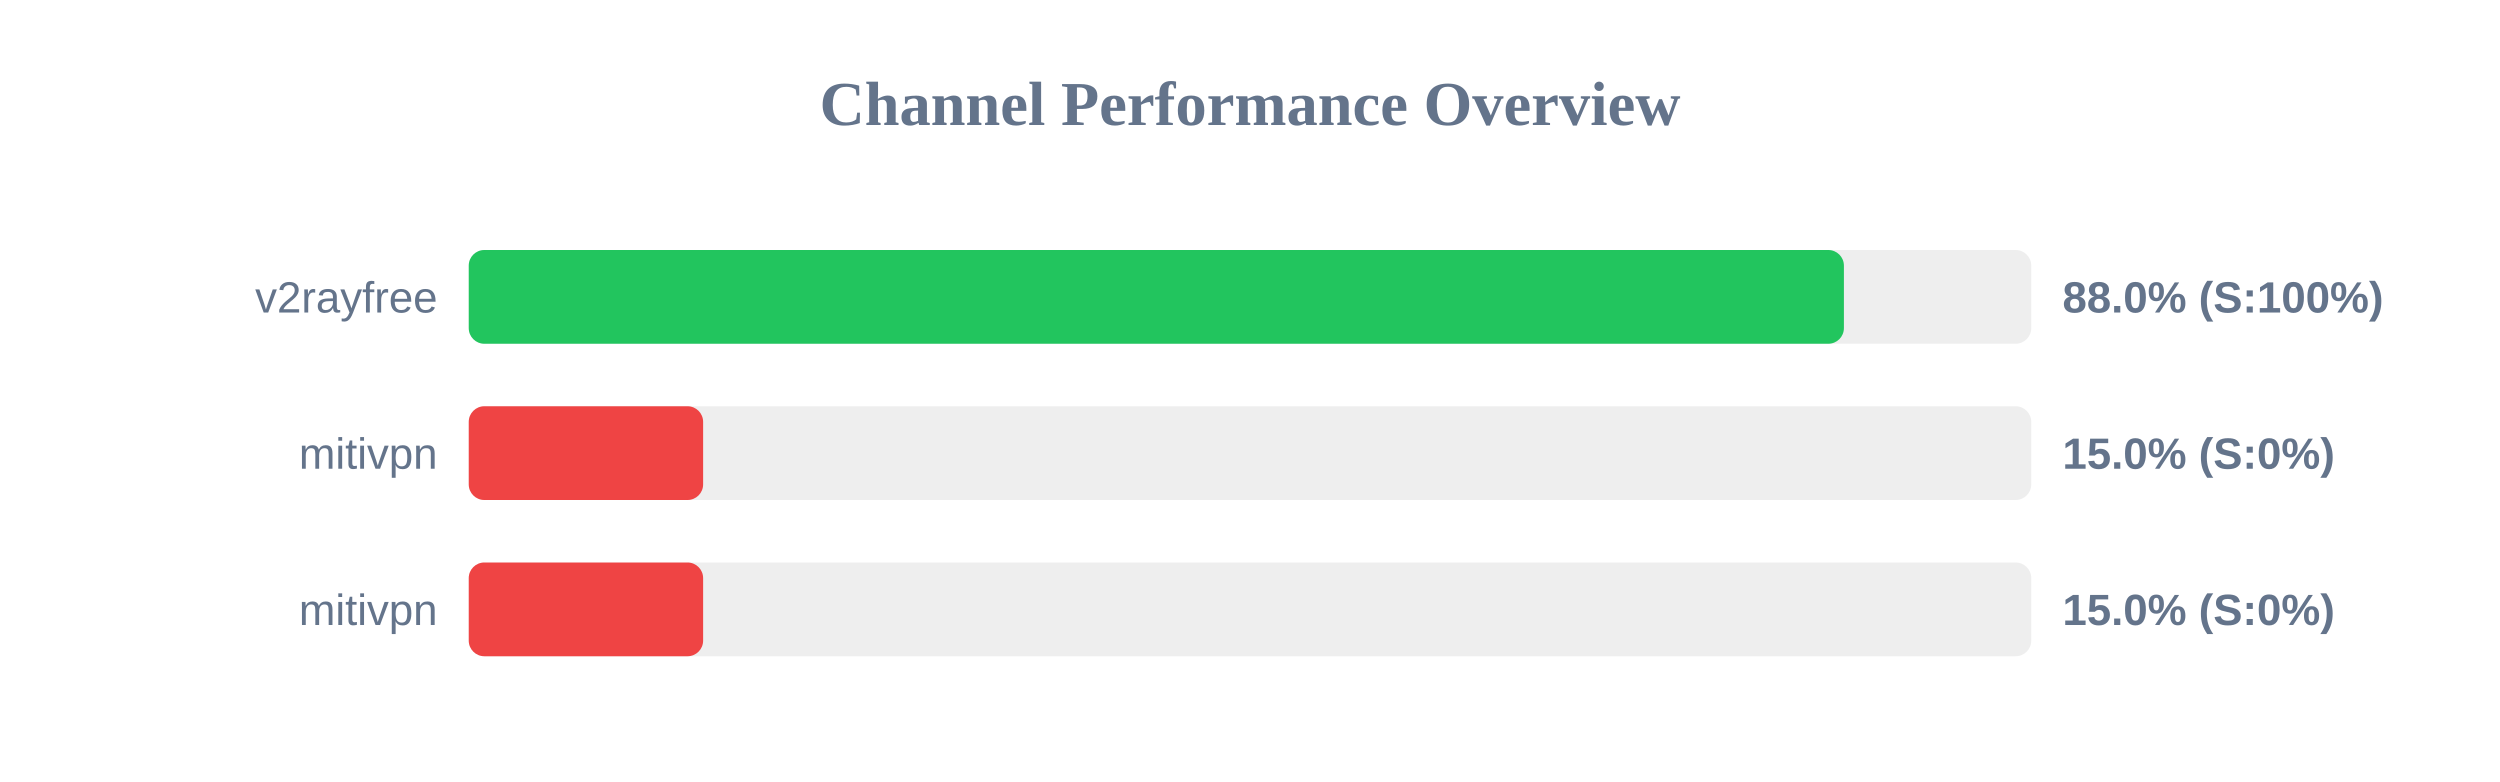
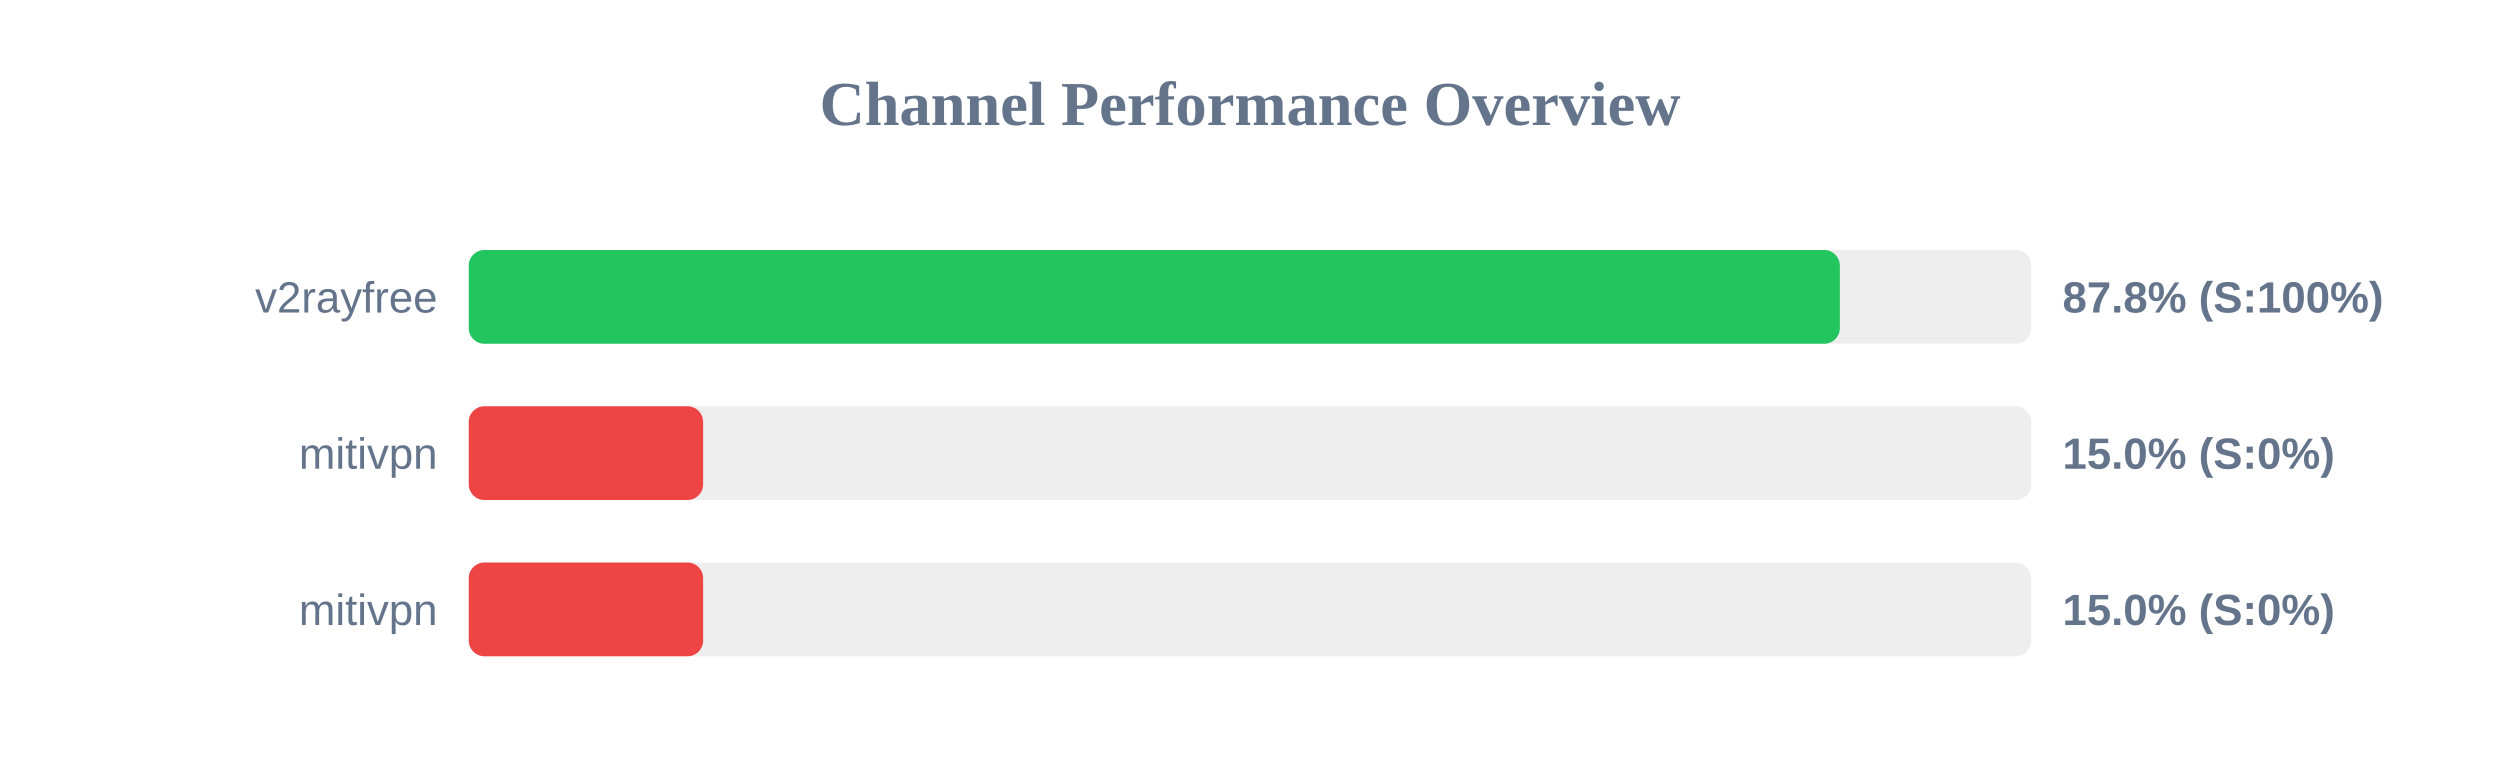
<svg xmlns="http://www.w3.org/2000/svg" width="800" height="250" version="1.1">
  <style>
        .row { font: 14px Arial; fill: #64748b; }
        .score { font: bold 14px Arial; fill: #64748b; }
    </style>
  <text x="400" y="40" text-anchor="middle" font-size="20px" font-weight="bold" fill="#64748b">Channel Performance Overview</text>
  <rect x="150" y="80" width="500" height="30" fill="#eee" rx="5" />
-   <rect x="150" y="80" width="440.05" height="30" fill="#22c55e" rx="5" />
+   <rect x="150" y="80" width="438.75" height="30" fill="#22c55e" rx="5" />
  <text x="140" y="100" text-anchor="end" class="row">v2rayfree</text>
-   <text x="660" y="100" text-anchor="start" class="score">88.0% (S:100%)</text>
+   <text x="660" y="100" text-anchor="start" class="score">87.8% (S:100%)</text>
  <rect x="150" y="130" width="500" height="30" fill="#eee" rx="5" />
  <rect x="150" y="130" width="75.0" height="30" fill="#ef4444" rx="5" />
  <text x="140" y="150" text-anchor="end" class="row">mitivpn</text>
  <text x="660" y="150" text-anchor="start" class="score">15.0% (S:0%)</text>
  <rect x="150" y="180" width="500" height="30" fill="#eee" rx="5" />
  <rect x="150" y="180" width="75.0" height="30" fill="#ef4444" rx="5" />
  <text x="140" y="200" text-anchor="end" class="row">mitivpn</text>
  <text x="660" y="200" text-anchor="start" class="score">15.0% (S:0%)</text>
</svg>
